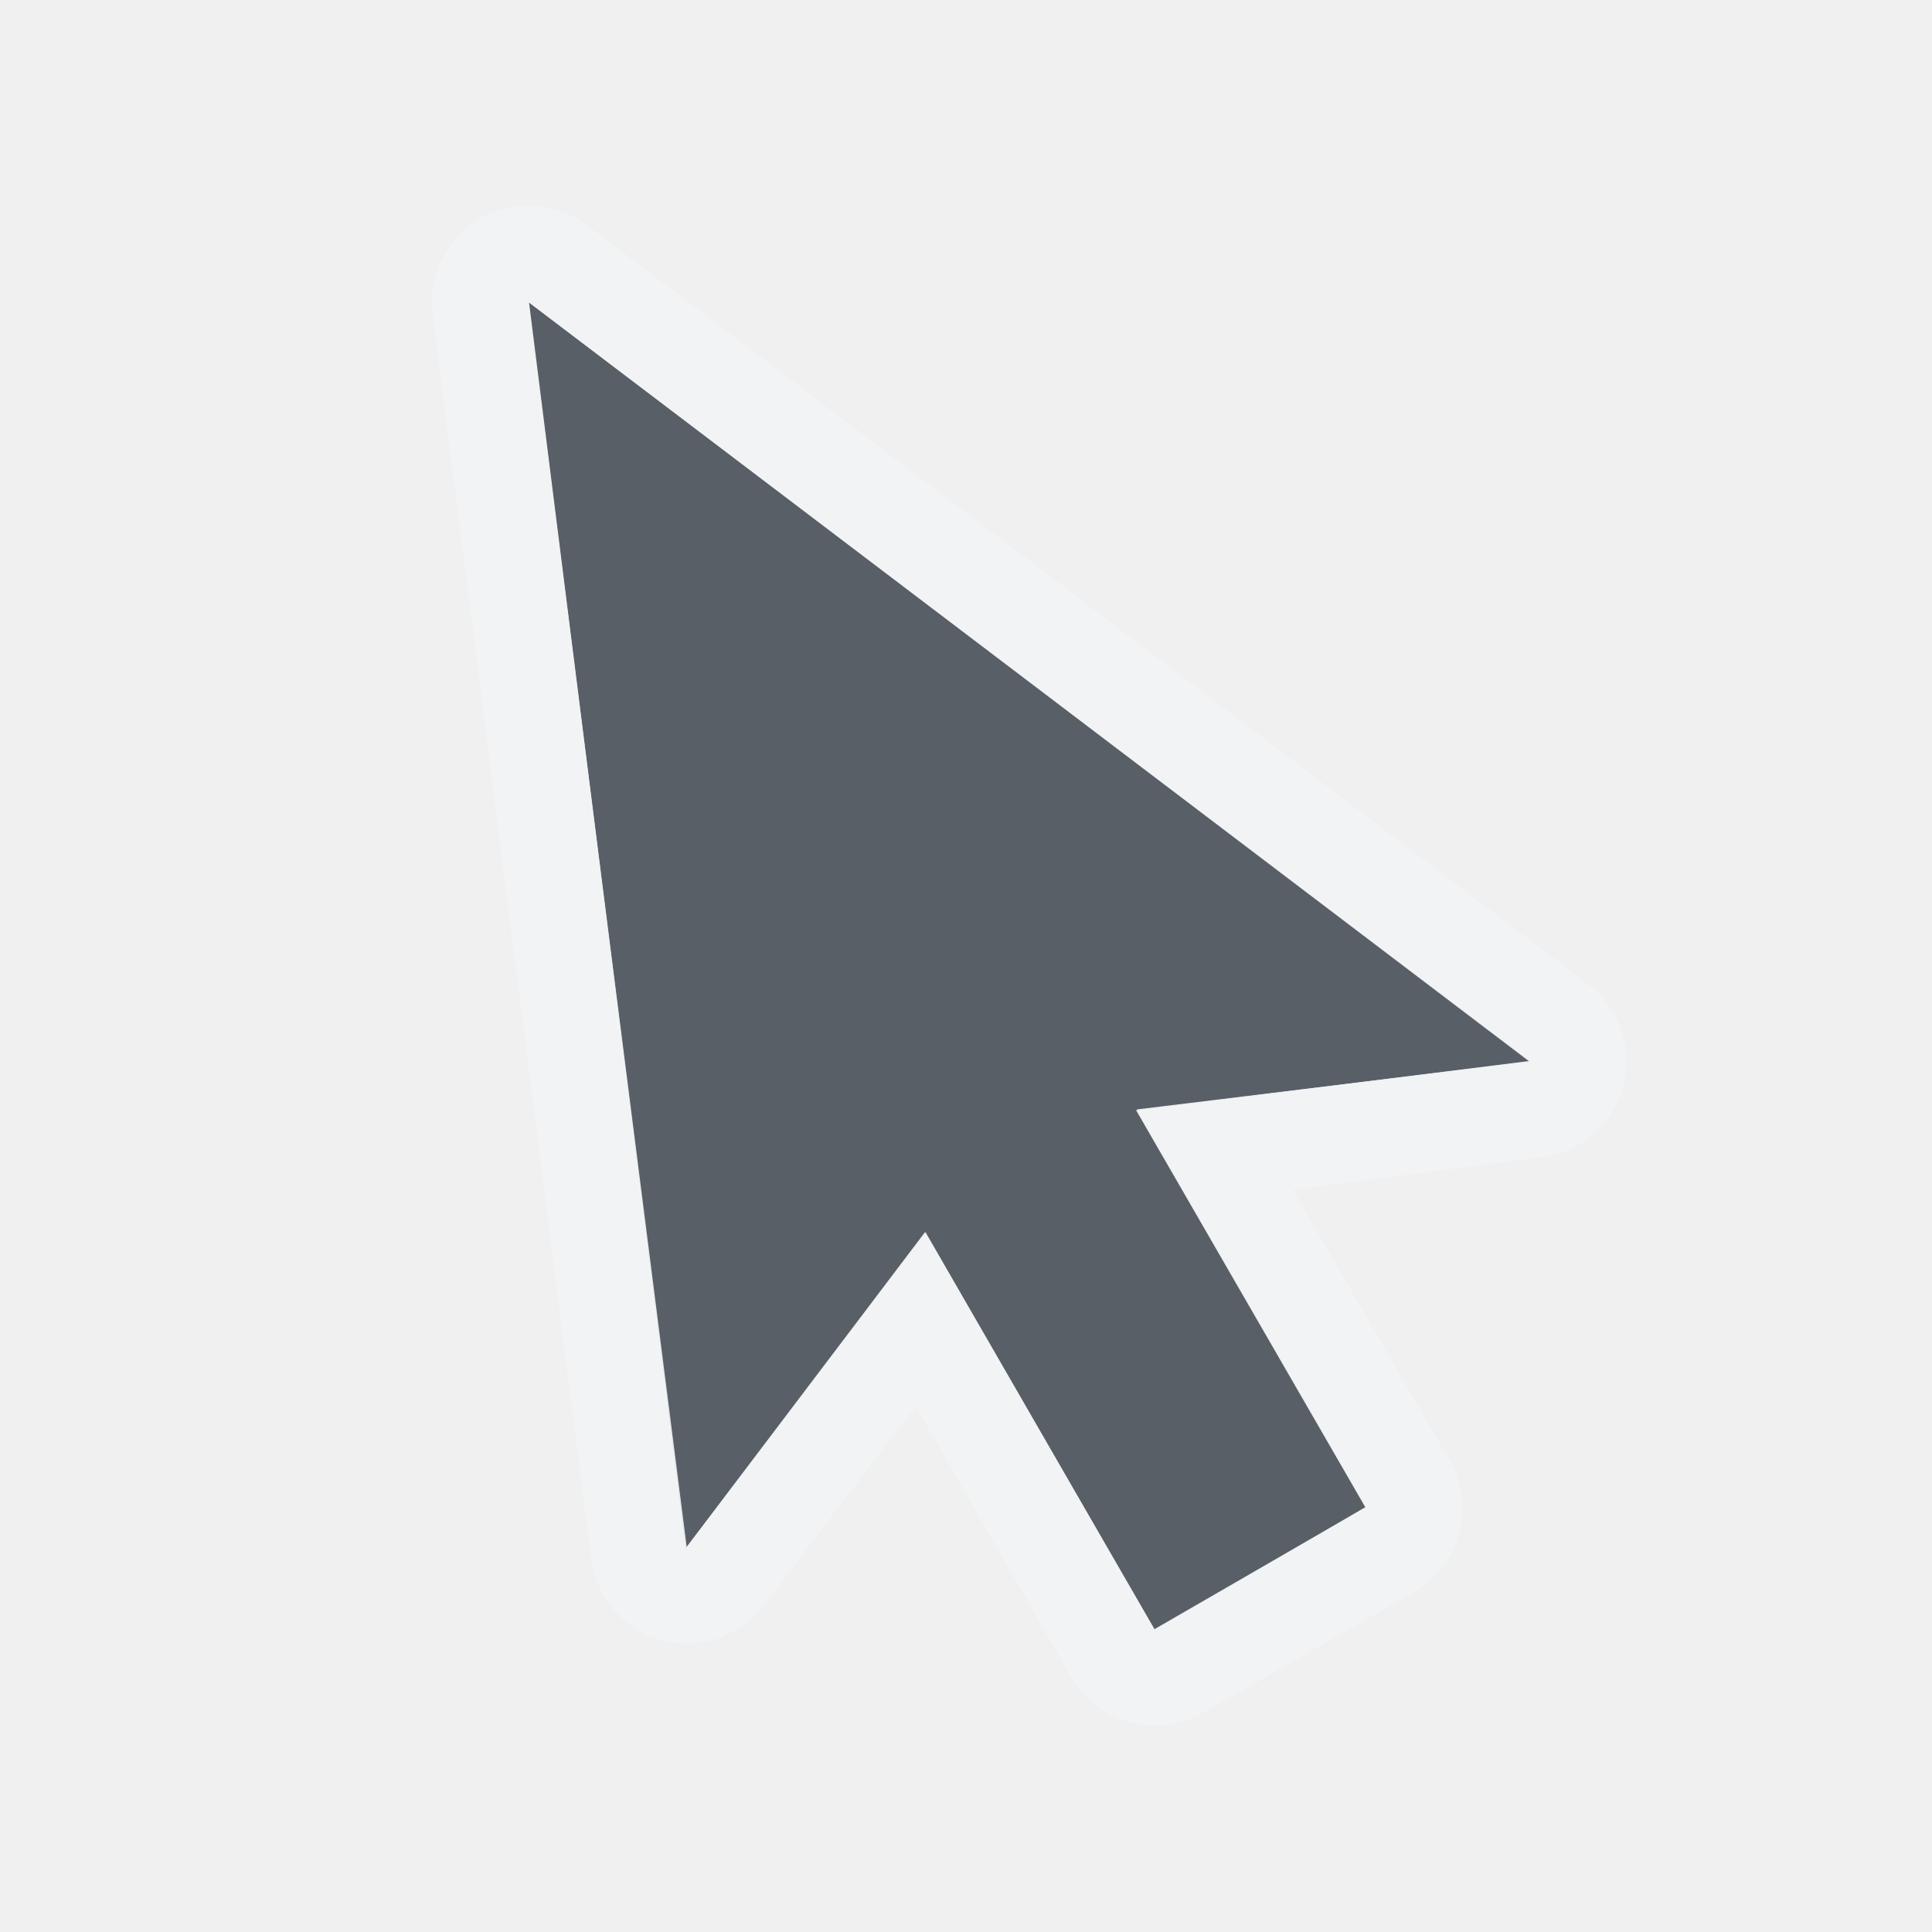
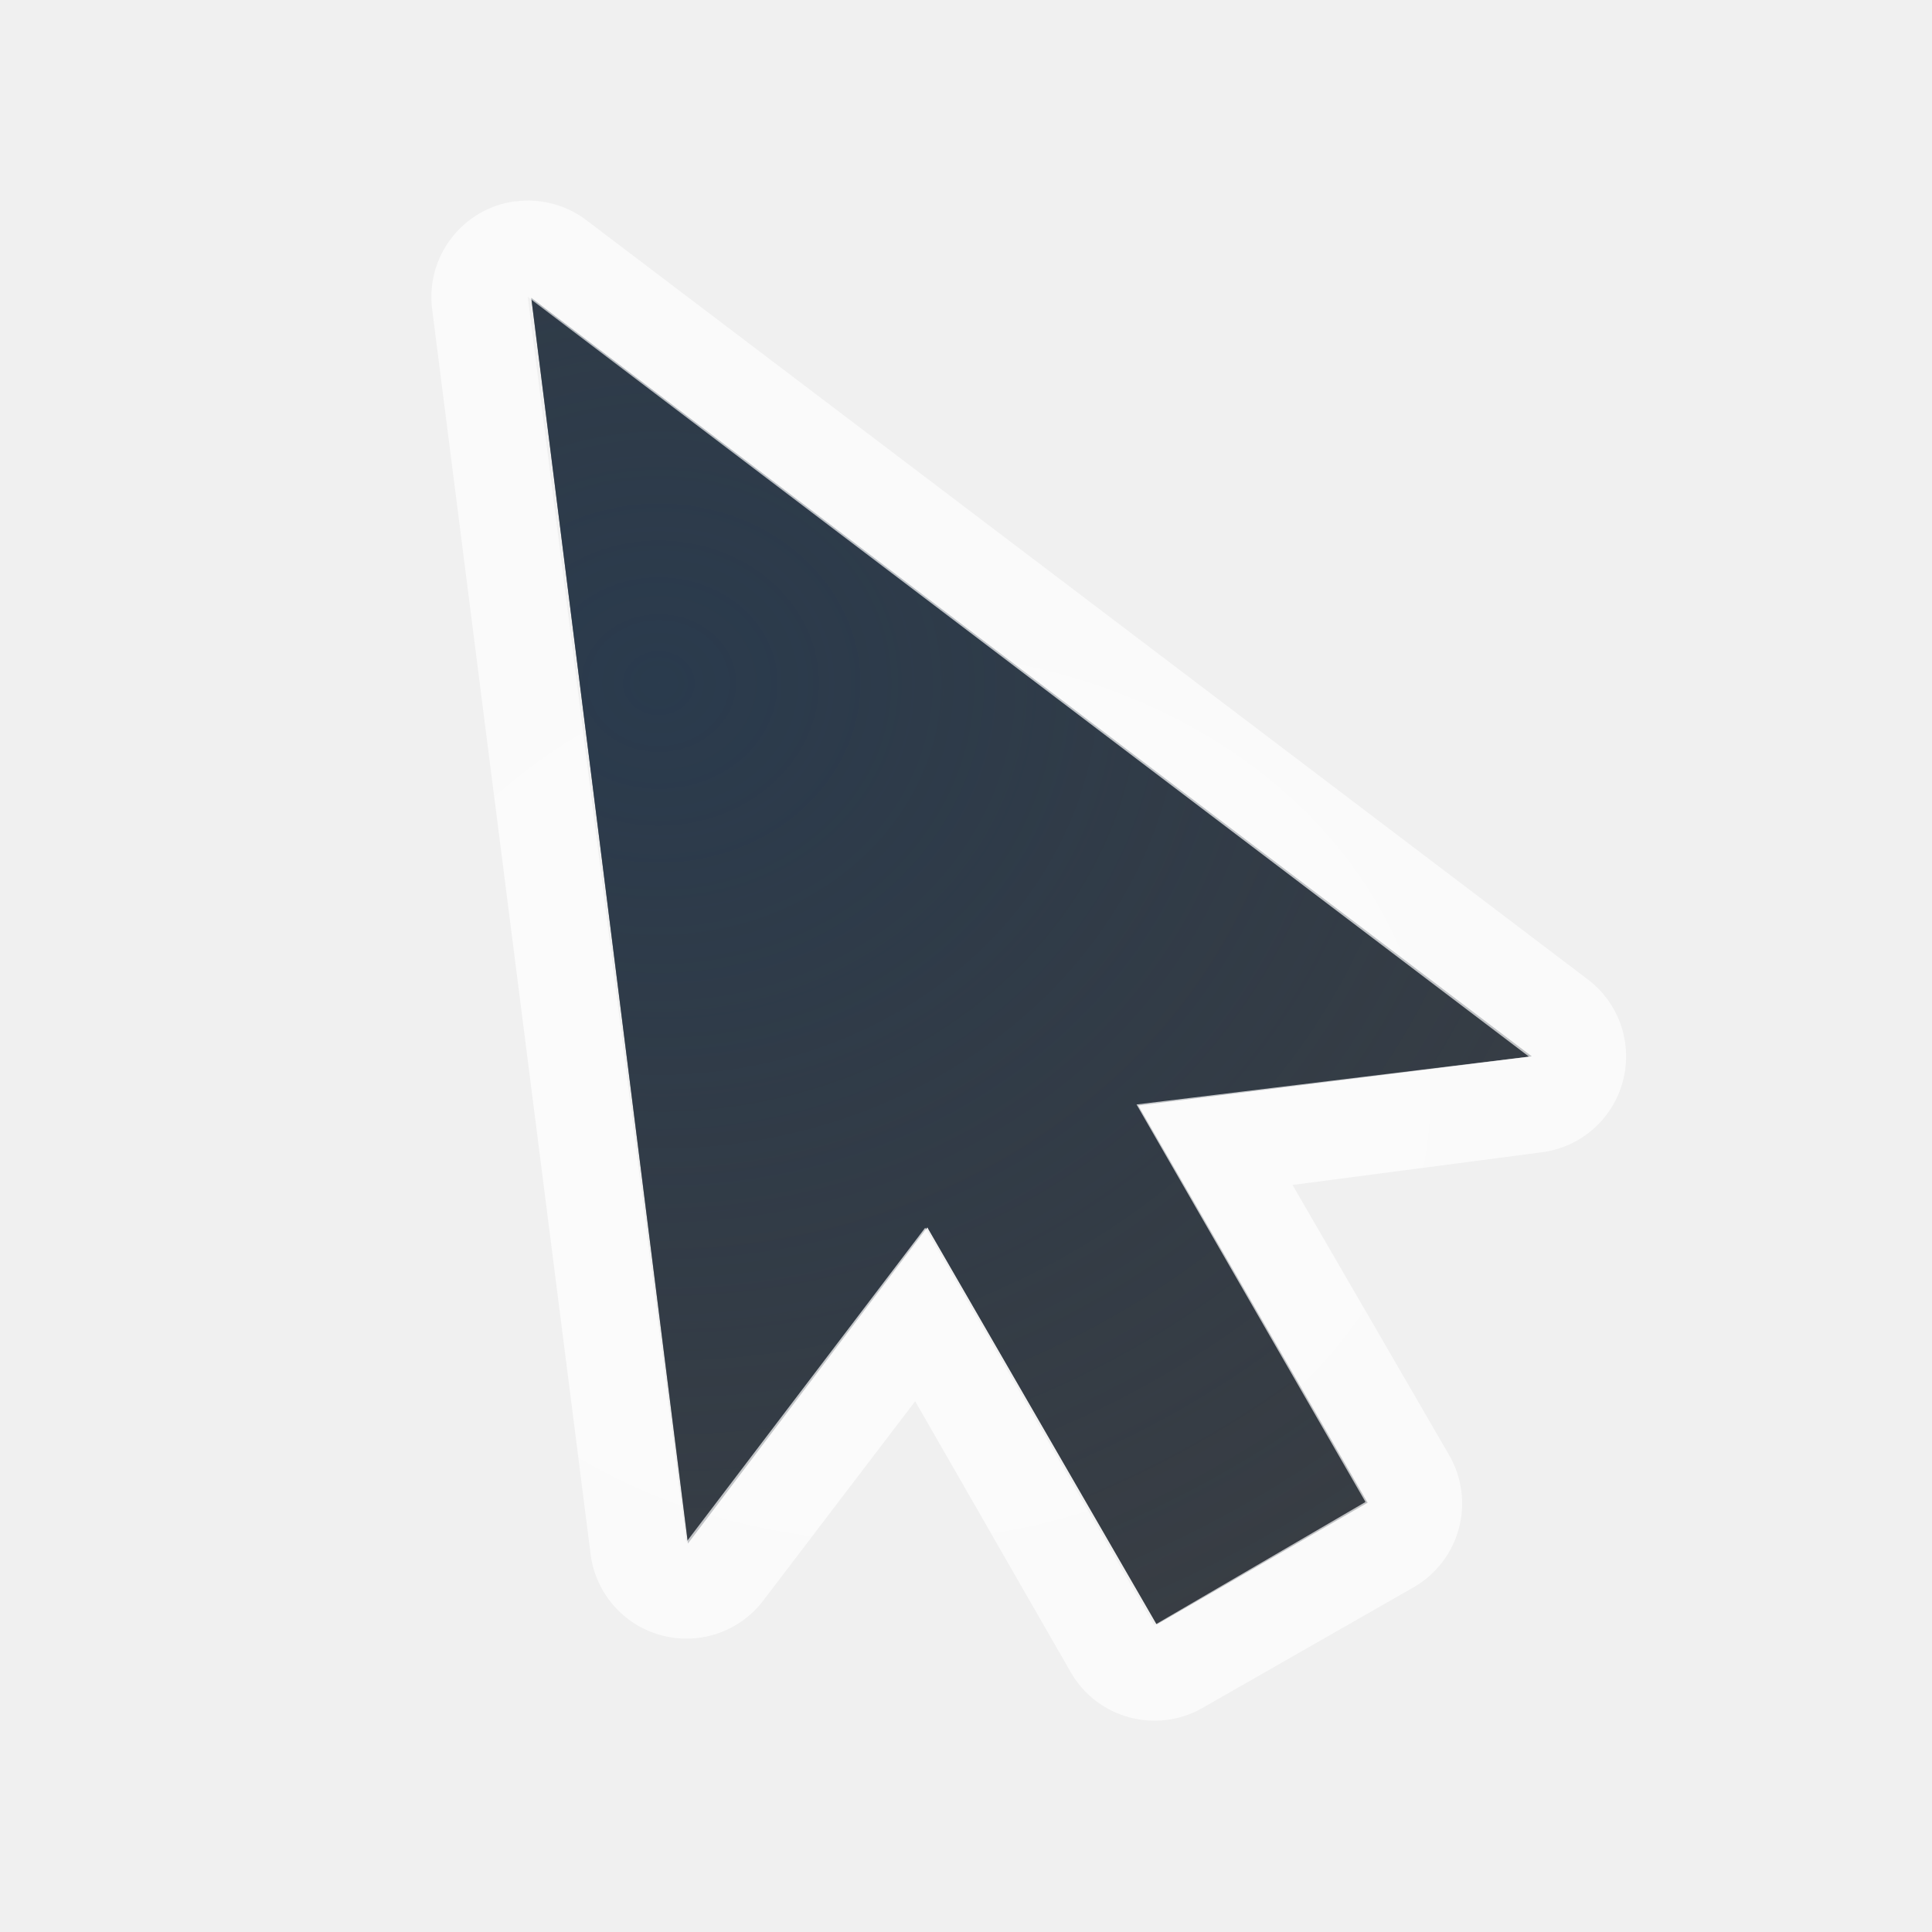
- <svg xmlns="http://www.w3.org/2000/svg" xmlns:xlink="http://www.w3.org/1999/xlink" width="24" height="24" id="svg13094" version="1.1">
-   <defs id="defs13096">
-     <linearGradient id="linearGradient7209-1">
-       <stop id="stop7211-8" offset="0" style="stop-color:#6e6e6e;stop-opacity:0.612;" />
-       <stop id="stop7213-9" offset="1" style="stop-color:#000000;stop-opacity:0.655;" />
-     </linearGradient>
-     <linearGradient id="linearGradient9097">
-       <stop style="stop-color:#ffffff;stop-opacity:0.616;" offset="0" id="stop9099" />
-       <stop style="stop-color:#ffffff;stop-opacity:1;" offset="1" id="stop9101" />
-     </linearGradient>
-     <linearGradient id="linearGradient7251">
-       <stop style="stop-color:#000000;stop-opacity:0.396;" offset="0" id="stop7253" />
-       <stop style="stop-color:#000000;stop-opacity:0.282;" offset="1" id="stop7255" />
-     </linearGradient>
-     <linearGradient xlink:href="#linearGradient7209-1" id="linearGradient3091" gradientUnits="userSpaceOnUse" x1="-3195.642" y1="493.84" x2="-3195.642" y2="36.123" />
-     <linearGradient xlink:href="#linearGradient9097" id="linearGradient3093" gradientUnits="userSpaceOnUse" gradientTransform="translate(19.90065,19.90068)" x1="-3195.642" y1="493.84" x2="-3195.642" y2="36.123" />
-     <linearGradient xlink:href="#linearGradient7251" id="linearGradient3095" gradientUnits="userSpaceOnUse" x1="-3673.257" y1="513.741" x2="-3673.257" y2="36.125" />
+ <svg xmlns="http://www.w3.org/2000/svg" width="24" height="24" version="1.1">
+   <defs>
+     <radialGradient id="b" cx="8" cy="11.997" r="9.344" gradientTransform="matrix(2.1352 0 0 1.7603 -9404.6 4982.4)" gradientUnits="userSpaceOnUse">
+       <stop stop-color="#ffffff" stop-opacity=".749" offset="0" />
+       <stop stop-color="#ffffff" stop-opacity=".605" offset="1" />
+     </radialGradient>
+     <radialGradient id="a" cx="-9414.8" cy="5035.7" r="9" gradientTransform="matrix(2.4905 0 0 2.2136 14057 -6148.6)" gradientUnits="userSpaceOnUse">
+       <stop stop-color="#213851" stop-opacity=".906" offset="0" />
+       <stop stop-color="#27303a" stop-opacity="0" offset="1" />
+     </radialGradient>
  </defs>
-   <g transform="translate(9398.616,-4989.879)" id="layer1">
-     <g transform="matrix(0.02512477,0,0,0.02512477,-9310.326,5038.971)" id="16">
-       <rect y="-43.479" x="-3514.055" height="636.822" width="636.822" id="rect3044" style="opacity:0.001;fill:#ffffff;fill-opacity:1;fill-rule:nonzero;stroke:none" />
-       <g transform="matrix(0.02512477,0,0,0.02512477,-9310.326,4998.971)" id="use3046">
-         <path style="font-size:medium;font-style:normal;font-variant:normal;font-weight:normal;font-stretch:normal;text-indent:0;text-align:start;text-decoration:none;line-height:normal;letter-spacing:normal;word-spacing:normal;text-transform:none;direction:ltr;block-progression:tb;writing-mode:lr-tb;text-anchor:start;baseline-shift:baseline;color:#000000;fill:url(#linearGradient3091);fill-opacity:1;stroke:none;stroke-width:2;marker:none;visibility:visible;display:inline;overflow:visible;enable-background:accumulate;font-family:Sans;-inkscape-font-specification:Sans" d="m -3394.65,36.124 159.205,159.205 0,-79.603 39.801,0 c 88.398,0 159.205,70.807 159.205,159.205 0,37.071 -12.602,71.301 -33.582,98.26 l 55.971,55.971 c 35.478,-41.699 57.214,-95.478 57.214,-154.23 0,-131.419 -107.389,-238.808 -238.808,-238.808 l -199.007,0 z m 17.413,84.578 c -35.478,41.699 -57.215,95.478 -57.215,154.23 0,131.419 107.39,238.808 238.808,238.808 l 199.007,0 -159.206,-159.205 0,79.603 -39.801,0 c -88.398,0 -159.206,-70.807 -159.206,-159.205 0,-37.071 12.602,-71.301 33.582,-98.26 l -55.971,-55.971 z" id="path3085" />
-         <path style="font-size:medium;font-style:normal;font-variant:normal;font-weight:normal;font-stretch:normal;text-indent:0;text-align:start;text-decoration:none;line-height:normal;letter-spacing:normal;word-spacing:normal;text-transform:none;direction:ltr;block-progression:tb;writing-mode:lr-tb;text-anchor:start;baseline-shift:baseline;color:#000000;fill:url(#linearGradient3093);fill-opacity:1;stroke:none;stroke-width:2;marker:none;visibility:visible;display:inline;overflow:visible;enable-background:accumulate;font-family:Sans;-inkscape-font-specification:Sans" d="m -3235.441,115.726 0,79.603 19.901,19.901 0,-79.603 39.801,0 c 38.995,0 74.41,14.325 101.991,37.314 -29.125,-34.942 -72.488,-57.214 -121.892,-57.214 l -39.801,0 z m 217.664,1.244 c 37.536,42.217 60.946,97.325 60.946,157.962 0,58.752 -21.737,112.532 -57.214,154.23 l 19.901,19.901 c 35.478,-41.699 57.215,-95.478 57.215,-154.23 0,-70.782 -31.565,-134.046 -80.847,-177.862 z m -303.485,59.702 c -20.981,26.959 -33.582,61.188 -33.582,98.26 0,49.403 22.272,92.766 57.215,121.892 -22.989,-27.581 -37.314,-62.996 -37.314,-101.991 0,-37.071 12.602,-71.301 33.582,-98.26 l -19.901,-19.901 z m -32.339,276.122 c 43.816,49.281 107.08,80.847 177.862,80.847 l 199.007,0 -19.901,-19.901 -199.007,0 c -60.636,0 -115.745,-23.41 -157.962,-60.946 z" id="path3087" />
-         <path style="font-size:medium;font-style:normal;font-variant:normal;font-weight:normal;font-stretch:normal;text-indent:0;text-align:start;text-decoration:none;line-height:normal;letter-spacing:normal;word-spacing:normal;text-transform:none;direction:ltr;block-progression:tb;writing-mode:lr-tb;text-anchor:start;baseline-shift:baseline;color:#000000;fill:url(#linearGradient3095);fill-opacity:1;stroke:none;stroke-width:2;marker:none;visibility:visible;display:inline;overflow:visible;enable-background:accumulate;font-family:Sans;-inkscape-font-specification:Sans" d="m -3394.65,36.124 19.901,19.901 199.007,0 c 60.636,0 115.745,23.41 157.962,60.946 -43.816,-49.281 -107.08,-80.847 -177.862,-80.847 l -199.007,0 z m 17.413,84.578 c -35.478,41.699 -57.215,95.478 -57.215,154.23 0,70.782 31.565,134.046 80.847,177.862 -37.536,-42.217 -60.946,-97.325 -60.946,-157.962 0,-58.752 21.737,-112.532 57.215,-154.23 l -19.901,-19.901 z m 303.485,52.239 c 22.989,27.581 37.314,62.996 37.314,101.991 0,37.071 -12.602,71.301 -33.582,98.26 l 19.901,19.901 c 20.981,-26.959 33.582,-61.188 33.582,-98.26 0,-49.403 -22.272,-92.766 -57.214,-121.892 z m -82.09,181.594 0,79.603 -39.801,0 c -38.995,0 -74.41,-14.325 -101.991,-37.314 29.125,34.942 72.488,57.214 121.892,57.214 l 39.801,0 0,-79.603 -19.901,-19.901 z" id="path3089" />
-       </g>
-     </g>
-     <path style="color:#000000;fill:#27303a;fill-opacity:0.753;fill-rule:nonzero;stroke:none;stroke-width:1;marker:none;visibility:visible;display:inline;overflow:visible;enable-background:accumulate" d="m -9392.044,4993.637 1.946,15.474 2.974,-3.928 2.849,4.934 2.62,-1.513 -2.849,-4.934 4.888,-0.611 z" id="path3002" />
-     <path style="font-size:medium;font-style:normal;font-variant:normal;font-weight:normal;font-stretch:normal;text-indent:0;text-align:start;text-decoration:none;line-height:normal;letter-spacing:normal;word-spacing:normal;text-transform:none;direction:ltr;block-progression:tb;writing-mode:lr-tb;text-anchor:start;baseline-shift:baseline;color:#000000;fill:#f1f3f5;fill-opacity:0.903;fill-rule:nonzero;stroke:none;stroke-width:2;marker:none;visibility:visible;display:inline;overflow:visible;enable-background:accumulate;font-family:Sans;-inkscape-font-specification:Sans" d="M 6.406 2.562 A 1.2 1.2 0 0 0 5.375 3.906 L 7.344 19.375 A 1.2 1.2 0 0 0 9.469 19.969 L 11.375 17.469 L 13.312 20.844 A 1.2 1.2 0 0 0 14.938 21.281 L 17.562 19.781 A 1.2 1.2 0 0 0 18 18.125 L 16.062 14.781 L 19.156 14.375 A 1.2 1.2 0 0 0 19.719 12.219 L 7.312 2.812 A 1.2 1.2 0 0 0 6.406 2.562 z M 6.562 3.75 L 19 13.188 L 14.125 13.781 L 16.969 18.719 L 14.344 20.25 L 11.5 15.312 L 8.531 19.219 L 6.562 3.75 z " transform="translate(-9398.616,4989.879)" id="path3809" />
+   <g transform="translate(9398.6 -4989.9)">
+     <path d="m-9392 4993.6 1.946 15.474 2.974-3.928 2.849 4.934 2.62-1.513-2.849-4.934 4.888-0.611z" color="#000000" fill="#090d11" fill-opacity=".766" style="paint-order:normal" />
+     <path d="m-9392 4993.6 1.946 15.474 2.974-3.928 2.849 4.934 2.62-1.513-2.849-4.934 4.888-0.611z" color="#000000" fill="url(#a)" fill-opacity=".753" style="paint-order:normal" />
+     <path d="m-9392.2 4992.4a1.2 1.2 0 0 0-1.031 1.344l1.969 15.469a1.2 1.2 0 0 0 2.125 0.594l1.906-2.5 1.938 3.375a1.2 1.2 0 0 0 1.625 0.438l2.625-1.5a1.2 1.2 0 0 0 0.438-1.656l-1.938-3.344 3.094-0.406a1.2 1.2 0 0 0 0.562-2.156l-12.406-9.406a1.2 1.2 0 0 0-0.906-0.25zm0.156 1.188 12.438 9.438-4.875 0.594 2.844 4.938-2.625 1.531-2.844-4.938-2.969 3.906-1.969-15.469z" color="#000000" fill="url(#b)" fill-opacity=".999" style="paint-order:normal;text-indent:0;text-transform:none" />
  </g>
</svg>
